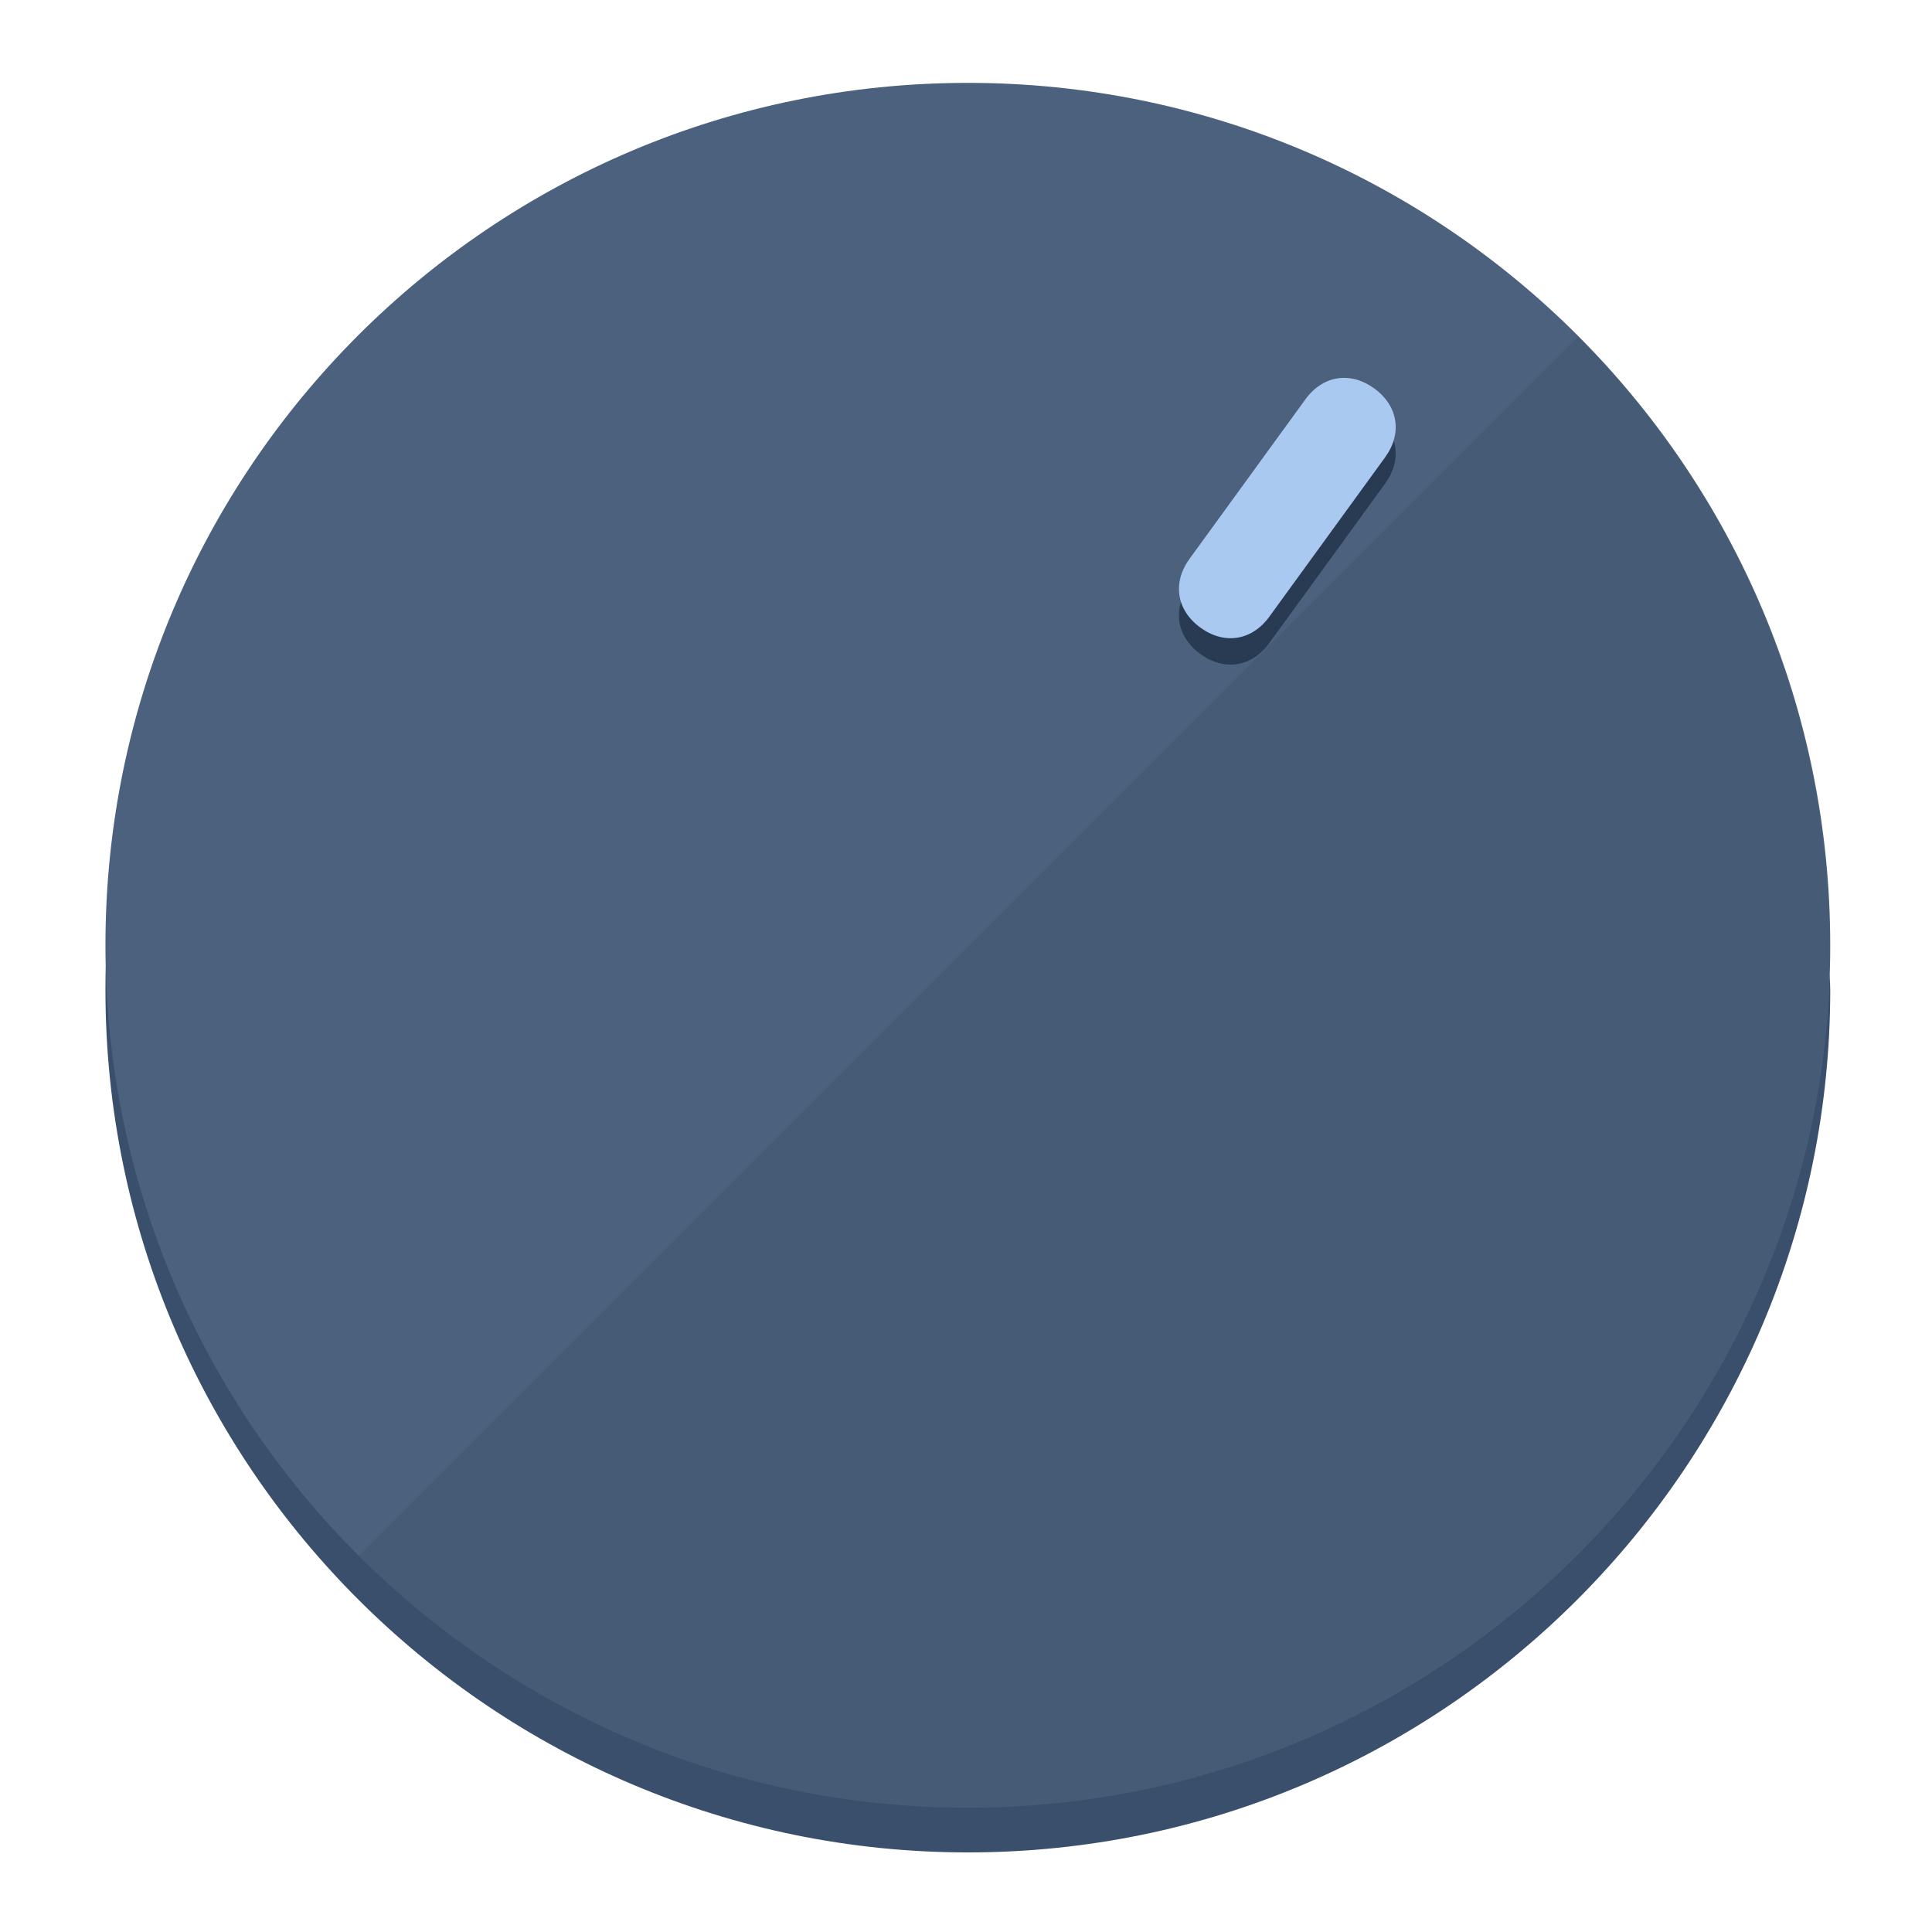
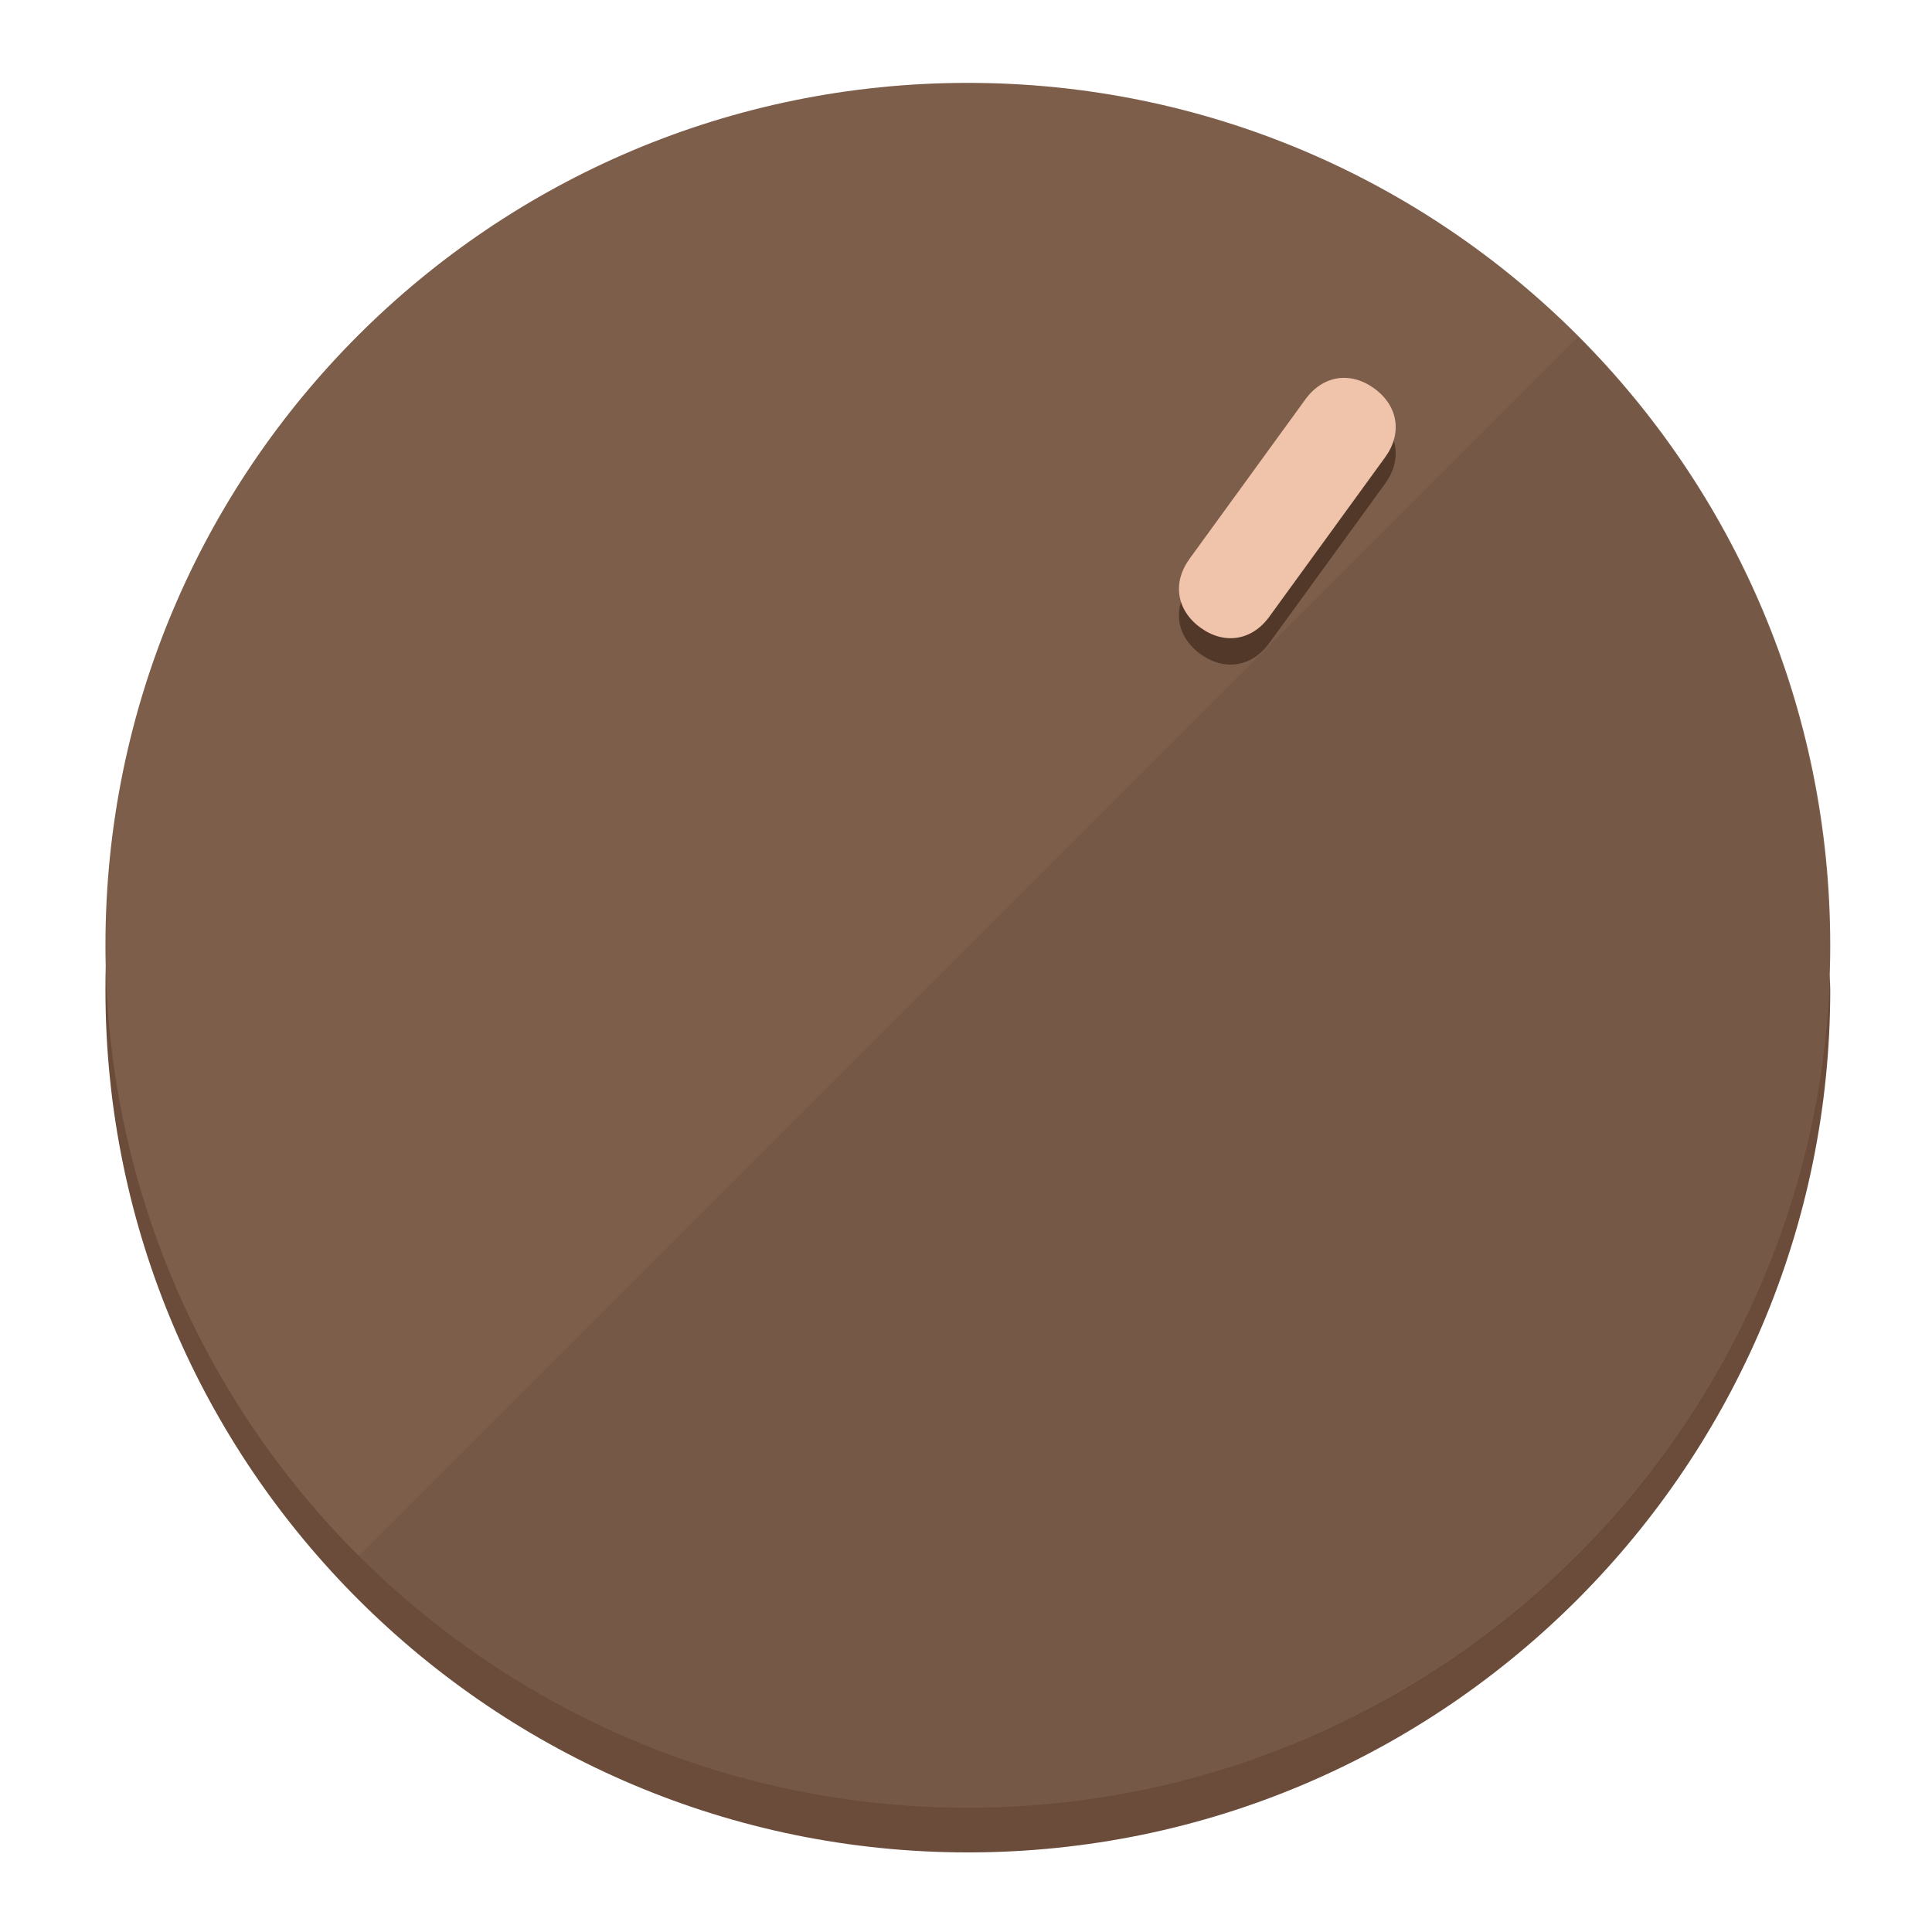
<svg xmlns="http://www.w3.org/2000/svg" height="120px" width="120px" version="1.1" id="Layer_1" viewBox="0 0 496.8 496.8" xml:space="preserve">
  <defs id="defs23" />
  <g id="g3158">
-     <path style="display:inline;fill:#3A4F6B;fill-opacity:1;stroke-width:1.584" d="m 248.875,445.92 c 116.582,0 212.89,-91.238 220.493,-205.286 0,5.069 1.267,8.87 1.267,13.939 0,121.651 -98.842,221.76 -221.76,221.76 -121.651,0 -221.76,-98.842 -221.76,-221.76 0,-5.069 0,-8.87 1.267,-13.939 7.603,114.048 103.91,205.286 220.493,205.286 z" id="path8" />
-     <circle style="display:inline;fill:#4B617D;fill-opacity:1;stroke-width:1.584" cx="248.875" cy="243.071" r="221.76" id="circle12" />
-     <path style="display:inline;fill:#293B52;fill-opacity:0.154;stroke-width:1.587" d="m 405.744,86.606 c 86.308,86.308 86.308,227.193 0,313.5 -86.308,86.308 -227.193,86.308 -313.5,0" id="path14" />
+     <path style="display:inline;fill:#6B4C3A;fill-opacity:1;stroke-width:1.584" d="m 248.875,445.92 c 116.582,0 212.89,-91.238 220.493,-205.286 0,5.069 1.267,8.87 1.267,13.939 0,121.651 -98.842,221.76 -221.76,221.76 -121.651,0 -221.76,-98.842 -221.76,-221.76 0,-5.069 0,-8.87 1.267,-13.939 7.603,114.048 103.91,205.286 220.493,205.286 z" id="path8" />
+     <circle style="display:inline;fill:#7D5E4B;fill-opacity:1;stroke-width:1.584" cx="248.875" cy="243.071" r="221.76" id="circle12" />
+     <path style="display:inline;fill:#523829;fill-opacity:0.154;stroke-width:1.587" d="m 405.744,86.606 c 86.308,86.308 86.308,227.193 0,313.5 -86.308,86.308 -227.193,86.308 -313.5,0" id="path14" />
  </g>
  <g id="g3198">
    <circle style="display:none;fill:#000000;fill-opacity:0;stroke-width:1.584" cx="344.188" cy="51.017" r="221.76" id="circle12-3" transform="rotate(36)" />
-     <path style="display:inline;fill:#293B52;fill-opacity:1;stroke-width:1.584" d="m 326.375,165.375 c -4.469,6.151 -11.549,7.272 -17.7,2.803 v 0 c -6.151,-4.469 -7.273,-11.549 -2.803,-17.7 l 29.794,-41.007 c 4.469,-6.151 11.549,-7.272 17.7,-2.803 v 0 c 6.151,4.469 7.272,11.549 2.803,17.7 z" id="path3789" />
-     <path style="display:inline;fill:#AAC9F0;stroke-width:1.584" d="m 326.385,158.59 c -4.469,6.151 -11.549,7.272 -17.7,2.803 v 0 c -6.151,-4.469 -7.272,-11.549 -2.803,-17.7 l 29.794,-41.007 c 4.469,-6.151 11.549,-7.273 17.7,-2.803 v 0 c 6.151,4.469 7.272,11.549 2.803,17.7 z" id="path915" />
+     <path style="display:inline;fill:#523829;fill-opacity:1;stroke-width:1.584" d="m 326.375,165.375 c -4.469,6.151 -11.549,7.272 -17.7,2.803 v 0 c -6.151,-4.469 -7.273,-11.549 -2.803,-17.7 l 29.794,-41.007 c 4.469,-6.151 11.549,-7.272 17.7,-2.803 v 0 c 6.151,4.469 7.272,11.549 2.803,17.7 z" id="path3789" />
+     <path style="display:inline;fill:#F0C4AA;stroke-width:1.584" d="m 326.385,158.59 c -4.469,6.151 -11.549,7.272 -17.7,2.803 v 0 c -6.151,-4.469 -7.272,-11.549 -2.803,-17.7 l 29.794,-41.007 c 4.469,-6.151 11.549,-7.273 17.7,-2.803 v 0 c 6.151,4.469 7.272,11.549 2.803,17.7 z" id="path915" />
  </g>
</svg>
